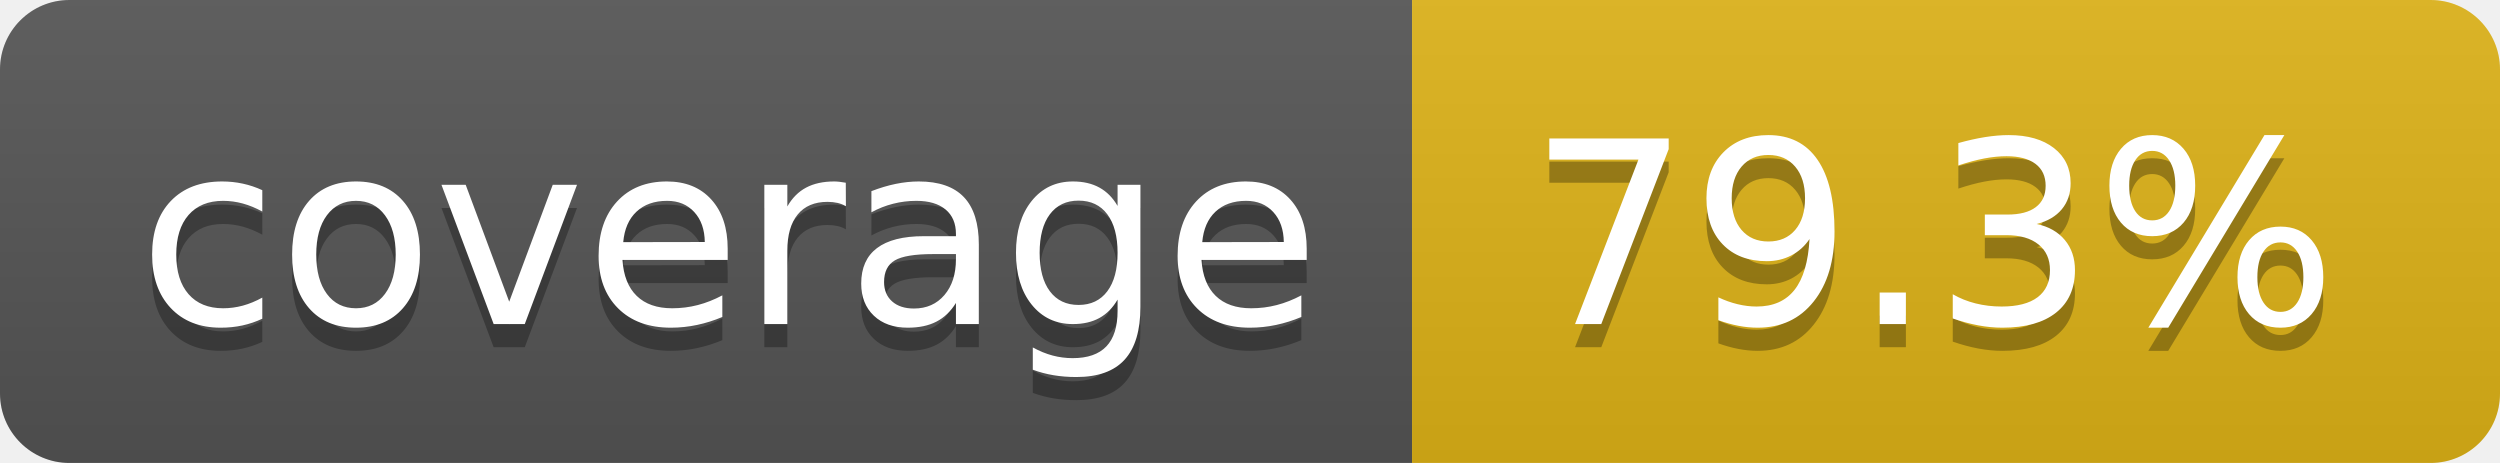
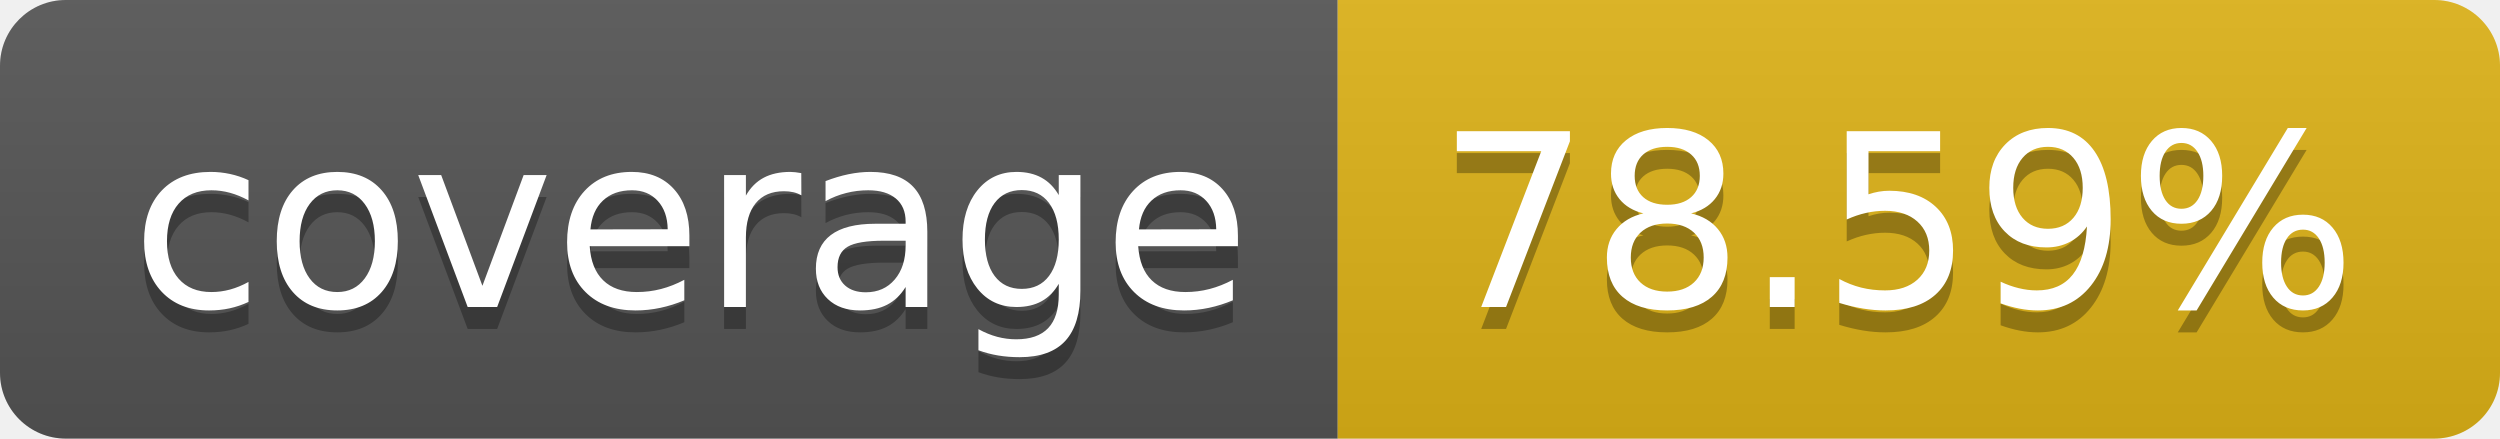
- <svg xmlns="http://www.w3.org/2000/svg" width="108" height="20" role="img" aria-label="coverage: 79.3%">
+ <svg xmlns="http://www.w3.org/2000/svg" width="114" height="20" role="img" aria-label="coverage: 78.59%">
  <linearGradient id="s" x2="0" y2="100%">
    <stop offset="0" stop-color="#bbb" stop-opacity=".1" />
    <stop offset="1" stop-opacity=".1" />
  </linearGradient>
  <clipPath id="r">
-     <rect width="108" height="20" rx="3" fill="#fff" />
+     <rect width="114" height="20" rx="3" fill="#fff" />
  </clipPath>
  <g clip-path="url(#r)">
    <rect width="61" height="20" fill="#555" />
-     <rect x="61" width="47" height="20" fill="#dfb317" />
-     <rect width="108" height="20" fill="url(#s)" />
+     <rect x="61" width="53" height="20" fill="#dfb317" />
+     <rect width="114" height="20" fill="url(#s)" />
  </g>
  <g fill="#fff" text-anchor="middle" font-family="Verdana,Geneva,DejaVu Sans,sans-serif" text-rendering="geometricPrecision" font-size="110">
    <text aria-hidden="true" x="315" y="150" fill="#010101" fill-opacity=".3" transform="scale(.1)" textLength="510">coverage</text>
    <text x="315" y="140" transform="scale(.1)" fill="#fff" textLength="510">coverage</text>
-     <text aria-hidden="true" x="835" y="150" fill="#010101" fill-opacity=".3" transform="scale(.1)" textLength="370">79.3%</text>
-     <text x="835" y="140" transform="scale(.1)" fill="#fff" textLength="370">79.3%</text>
+     <text aria-hidden="true" x="865" y="150" fill="#010101" fill-opacity=".3" transform="scale(.1)" textLength="430">78.59%</text>
+     <text x="865" y="140" transform="scale(.1)" fill="#fff" textLength="430">78.59%</text>
  </g>
</svg>
